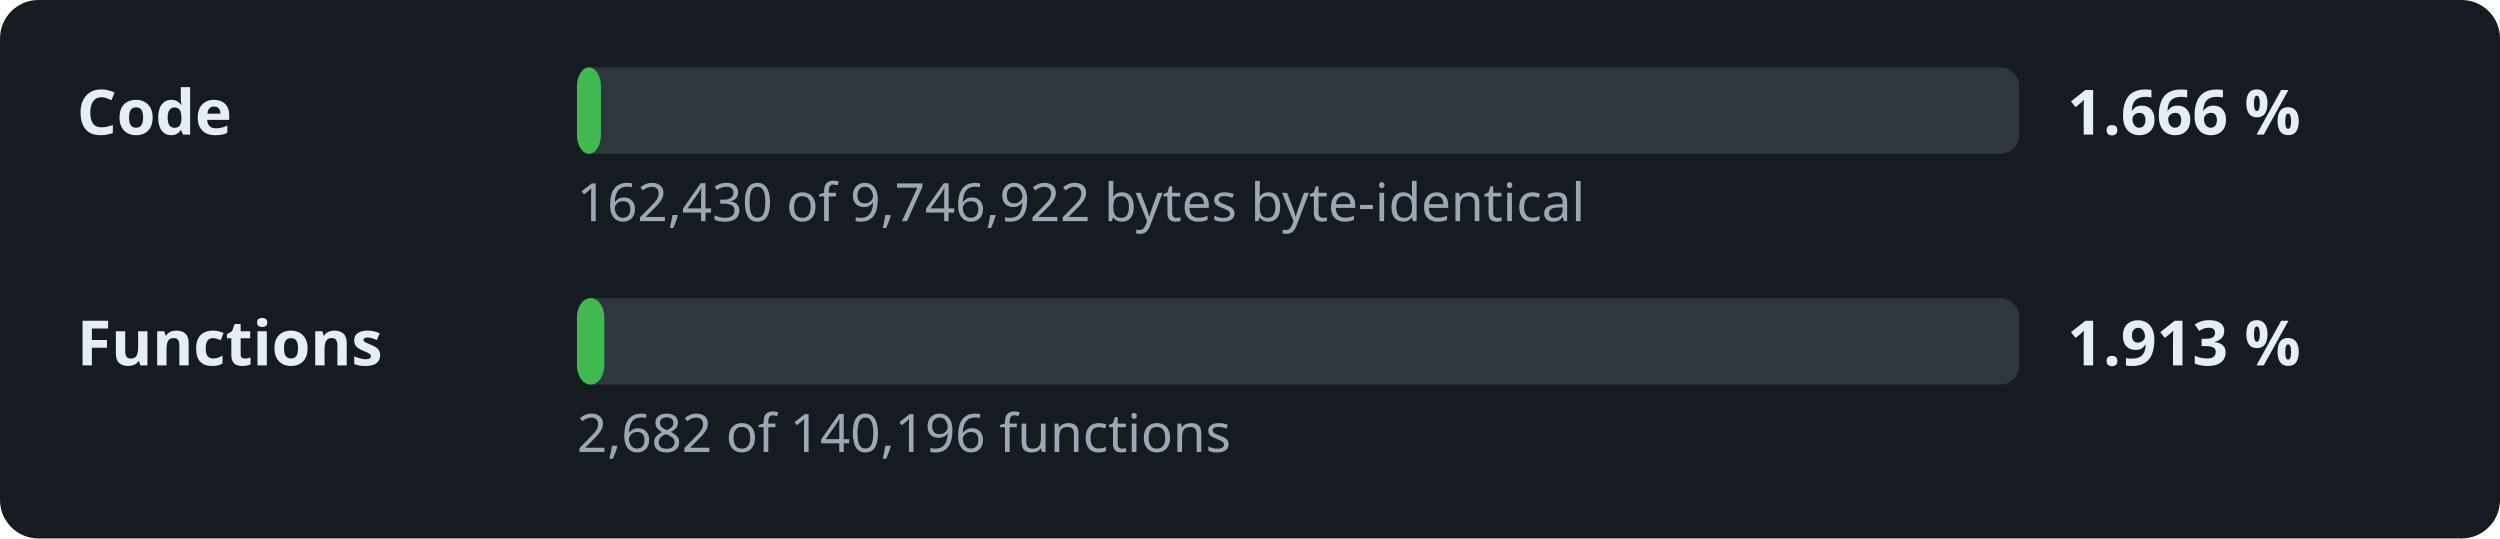
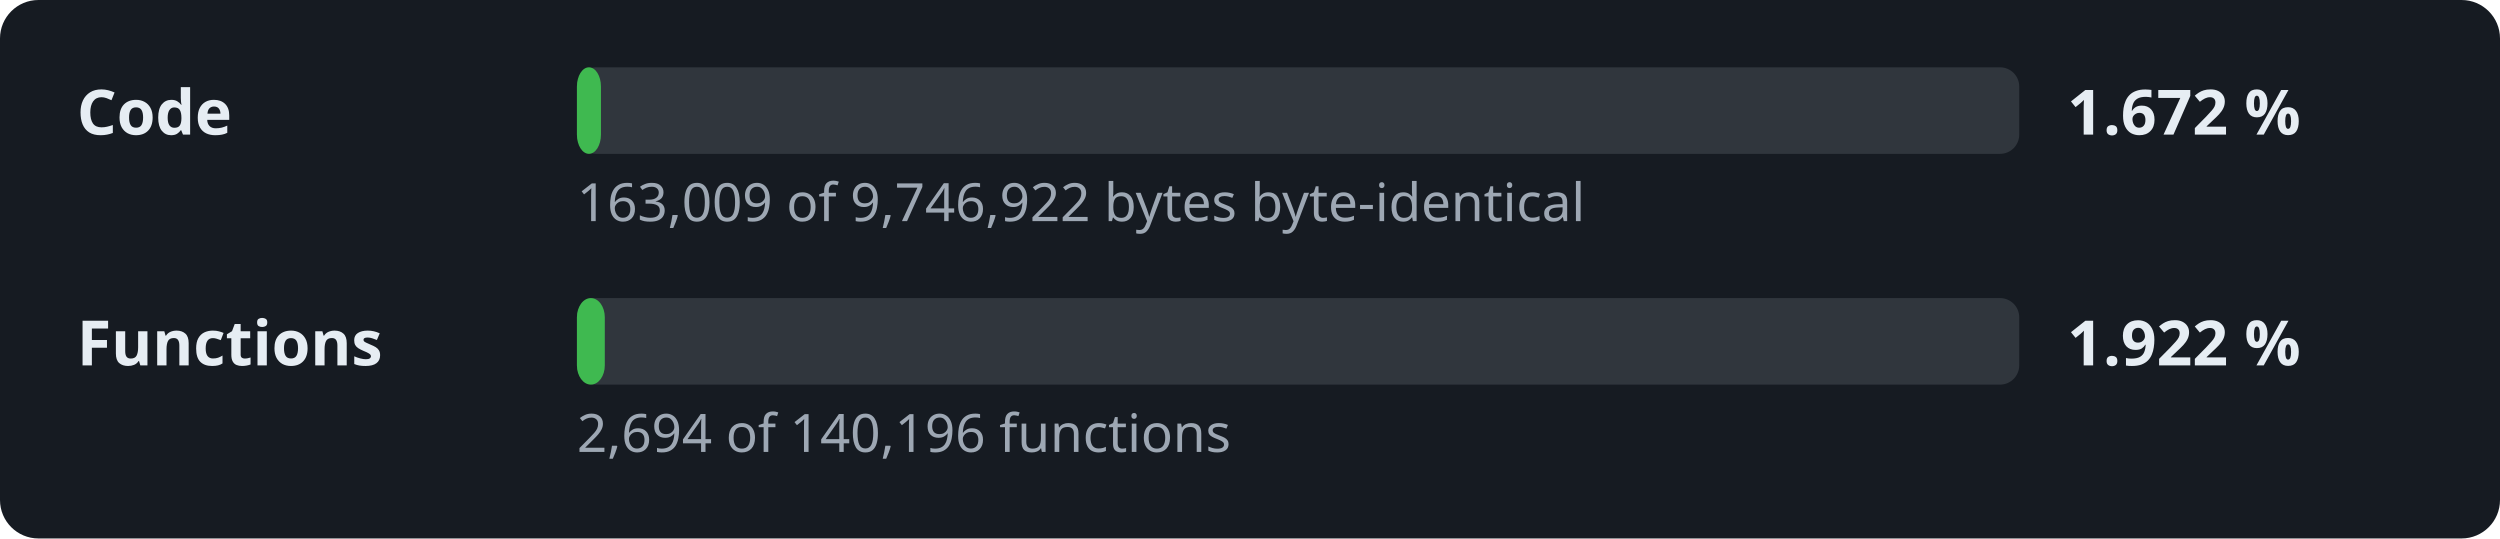
- <svg xmlns="http://www.w3.org/2000/svg" width="520" height="112" viewBox="0 0 520 112" role="img" aria-label="Decompilation progress: 1.666 % of the code">
+ <svg xmlns="http://www.w3.org/2000/svg" width="520" height="112" viewBox="0 0 520 112" role="img" aria-label="Decompilation progress: 1.672 % of the code">
  <style>.l,.v{font:600 13px sans-serif;fill:#e6edf3}.d{font:11px sans-serif;fill:#9da7b3}.t{fill:#30363d}.f{fill:#3fb950}</style>
  <rect width="520" height="112" rx="8" fill="#161b22" />
  <text x="16" y="28" class="l">Code</text>
  <rect x="120" y="14" width="300" height="18" rx="4" class="t" />
  <rect x="120" y="14" width="5.0" height="18" rx="4" class="f" />
-   <text x="430" y="28" class="v">1.666 %</text>
-   <text x="120" y="46" class="d">162,430 of 9,746,922 bytes byte-identical</text>
+   <text x="430" y="28" class="v">1.672 %</text>
+   <text x="120" y="46" class="d">163,009 of 9,746,922 bytes byte-identical</text>
  <text x="16" y="76" class="l">Functions</text>
  <rect x="120" y="62" width="300" height="18" rx="4" class="t" />
-   <rect x="120" y="62" width="5.7" height="18" rx="4" class="f" />
-   <text x="430" y="76" class="v">1.913 %</text>
-   <text x="120" y="94" class="d">2,682 of 140,196 functions</text>
+   <rect x="120" y="62" width="5.8" height="18" rx="4" class="f" />
+   <text x="430" y="76" class="v">1.922 %</text>
+   <text x="120" y="94" class="d">2,694 of 140,196 functions</text>
</svg>
